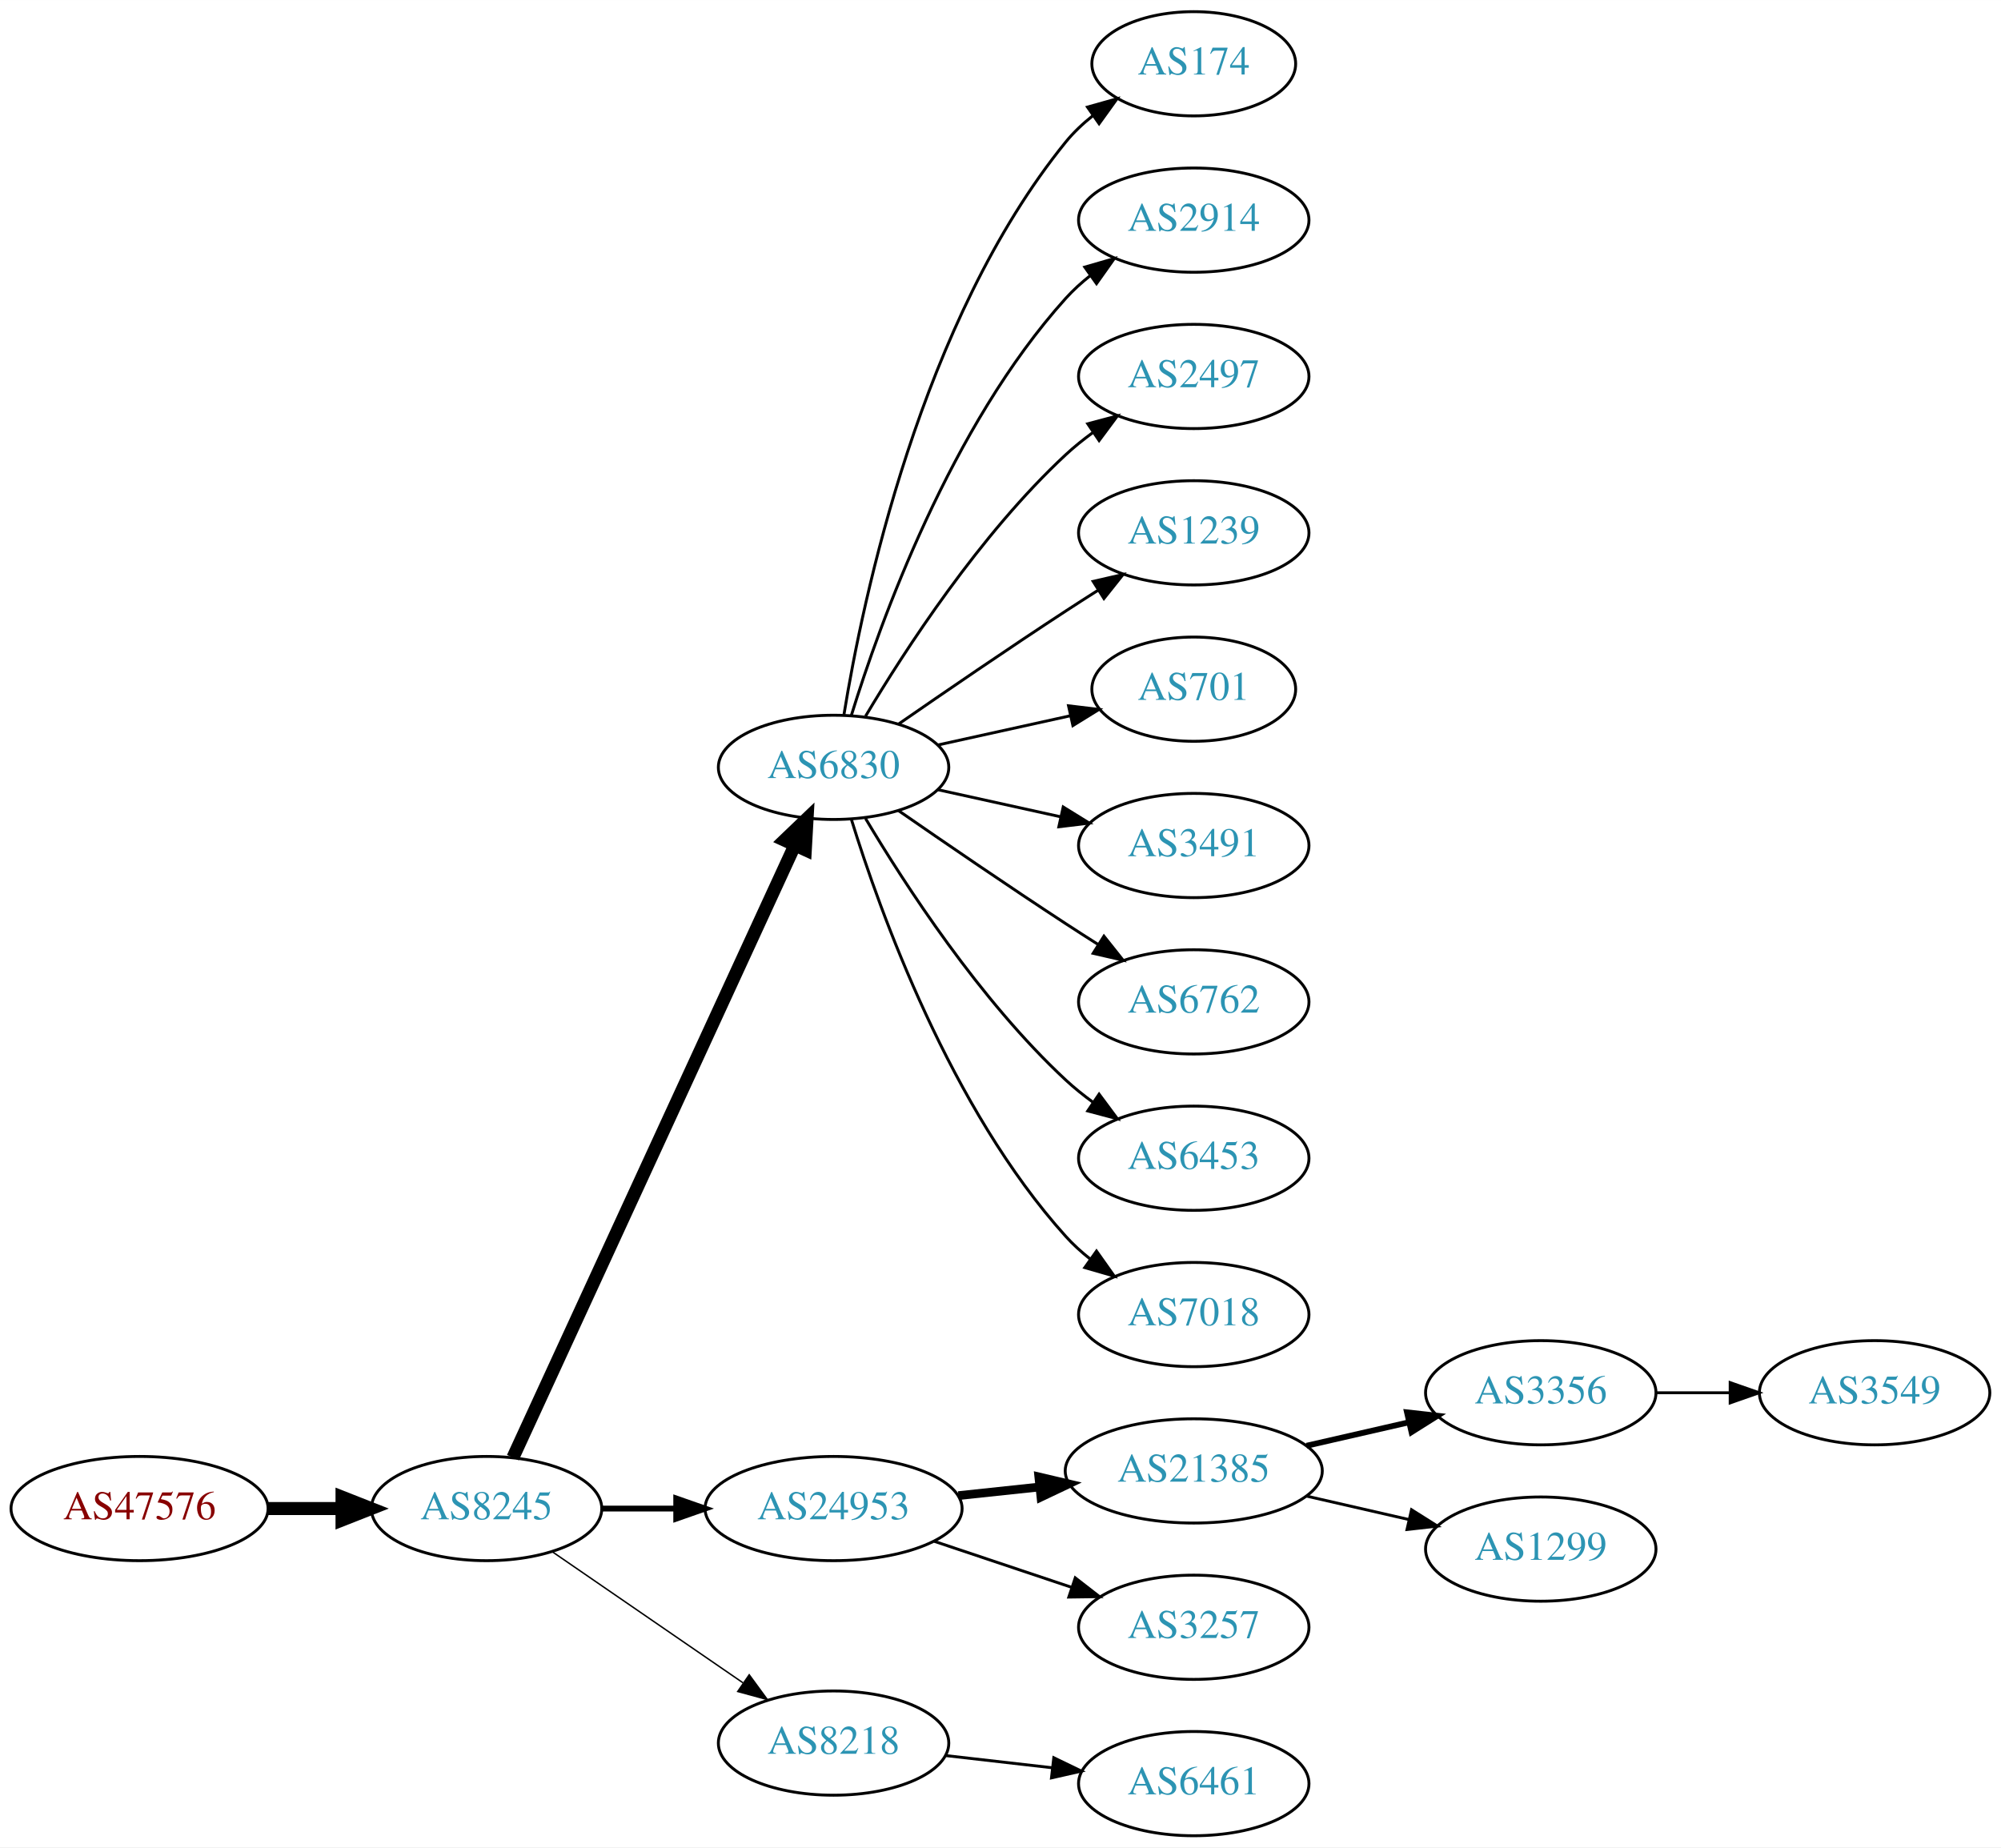
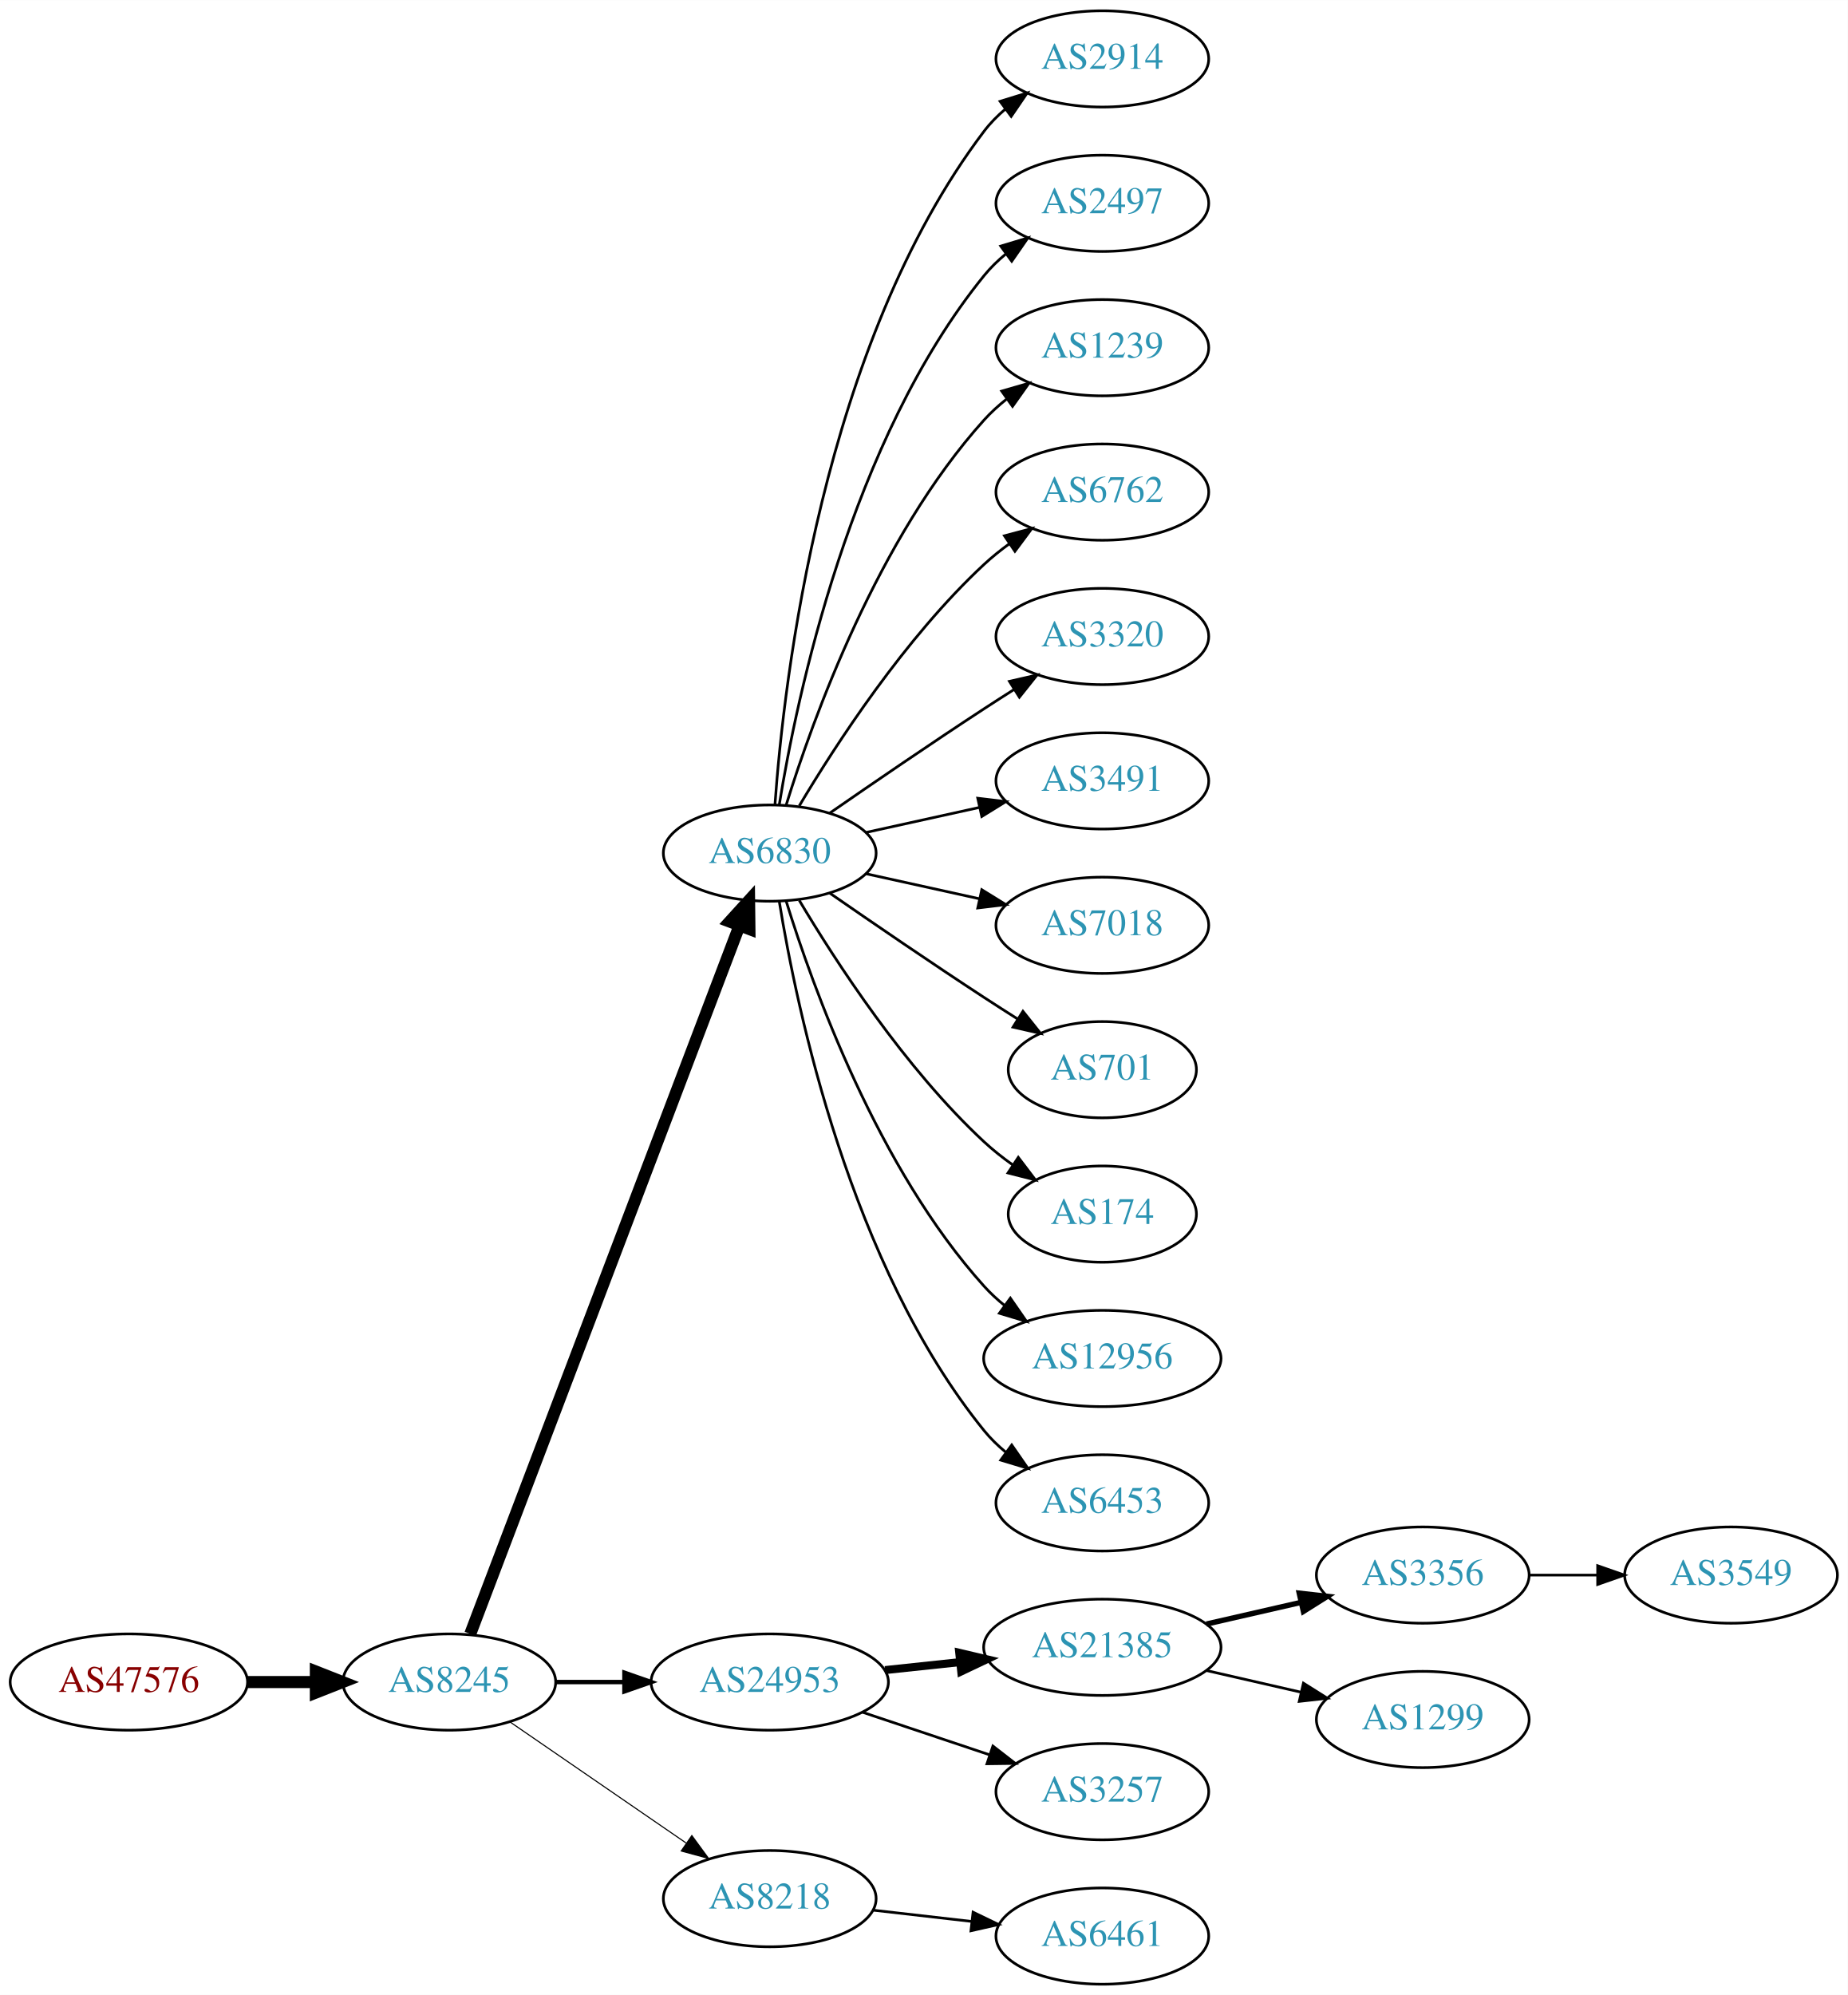
- <svg xmlns="http://www.w3.org/2000/svg" xmlns:xlink="http://www.w3.org/1999/xlink" width="691pt" height="638pt" viewBox="0.00 0.00 691.06 638.00">
-   <g id="graph0" class="graph" transform="scale(1 1) rotate(0) translate(4 634)">
-     <polygon fill="white" stroke="none" points="-4,4 -4,-634 687.055,-634 687.055,4 -4,4" />
+ <svg xmlns="http://www.w3.org/2000/svg" xmlns:xlink="http://www.w3.org/1999/xlink" width="691pt" height="746pt" viewBox="0.00 0.00 691.06 746.00">
+   <g id="graph0" class="graph" transform="scale(1 1) rotate(0) translate(4 742)">
+     <polygon fill="white" stroke="none" points="-4,4 -4,-742 687.055,-742 687.055,4 -4,4" />
    <g id="node1" class="node">
      <g id="a_node1">
        <a xlink:href="/asn/47576" xlink:title="AS47576 ~ NETZWARE-AS [AT]">
          <ellipse fill="#ffffff" stroke="black" cx="44.196" cy="-113" rx="44.393" ry="18" />
          <text text-anchor="middle" x="44.196" y="-109.3" font-family="Times,serif" font-size="14.00" fill="#880000">AS47576</text>
        </a>
      </g>
    </g>
    <g id="node2" class="node">
      <g id="a_node2">
        <a xlink:href="/asn/8245" xlink:title="AS8245 ~ Video-Broadcast GmbH [AT]">
          <ellipse fill="#ffffff" stroke="black" cx="164.039" cy="-113" rx="39.794" ry="18" />
          <text text-anchor="middle" x="164.039" y="-109.3" font-family="Times,serif" font-size="14.00" fill="#2c94b3">AS8245</text>
        </a>
      </g>
    </g>
    <g id="edge1" class="edge">
      <path fill="none" stroke="black" stroke-width="4.5" d="M88.407,-113C96.72,-113 105.482,-113 113.965,-113" />
      <polygon fill="black" stroke="black" stroke-width="4.5" points="114.123,-116.938 124.123,-113 114.123,-109.063 114.123,-116.938" />
    </g>
    <g id="node3" class="node">
      <g id="a_node3">
        <a xlink:href="/asn/6830" xlink:title="AS6830 ~ LGI-UPC [AT]">
-           <ellipse fill="#ffffff" stroke="black" cx="283.881" cy="-369" rx="39.794" ry="18" />
-           <text text-anchor="middle" x="283.881" y="-365.3" font-family="Times,serif" font-size="14.00" fill="#2c94b3">AS6830</text>
+           <ellipse fill="#ffffff" stroke="black" cx="283.881" cy="-423" rx="39.794" ry="18" />
+           <text text-anchor="middle" x="283.881" y="-419.3" font-family="Times,serif" font-size="14.00" fill="#2c94b3">AS6830</text>
        </a>
      </g>
    </g>
    <g id="edge2" class="edge">
-       <path fill="none" stroke="black" stroke-width="4.5" d="M173.138,-130.596C193.363,-174.531 246.188,-289.287 270.413,-341.915" />
-       <polygon fill="black" stroke="black" stroke-width="4.5" points="266.966,-343.844 274.725,-351.281 274.12,-340.551 266.966,-343.844" />
+       <path fill="none" stroke="black" stroke-width="4.5" d="M171.884,-131.007C191.66,-183.03 248.963,-333.773 272.55,-395.824" />
+       <polygon fill="black" stroke="black" stroke-width="4.5" points="268.93,-397.381 276.164,-405.33 276.291,-394.583 268.93,-397.381" />
    </g>
    <g id="node4" class="node">
      <g id="a_node4">
        <a xlink:href="/asn/24953" xlink:title="AS24953 ~ AS MACRO: AS-24953 (customers) [AT]">
          <ellipse fill="#ffffff" stroke="black" cx="283.881" cy="-113" rx="44.393" ry="18" />
          <text text-anchor="middle" x="283.881" y="-109.3" font-family="Times,serif" font-size="14.00" fill="#2c94b3">AS24953</text>
        </a>
      </g>
    </g>
    <g id="edge3" class="edge">
-       <path fill="none" stroke="black" stroke-width="2" d="M203.951,-113C212.054,-113 220.729,-113 229.255,-113" />
-       <polygon fill="black" stroke="black" stroke-width="2" points="229.533,-116.5 239.533,-113 229.533,-109.5 229.533,-116.5" />
+       <path fill="none" stroke="black" stroke-width="1.636" d="M203.951,-113C212.054,-113 220.729,-113 229.255,-113" />
+       <polygon fill="black" stroke="black" stroke-width="1.636" points="229.533,-116.5 239.533,-113 229.533,-109.5 229.533,-116.5" />
    </g>
    <g id="node5" class="node">
      <g id="a_node5">
        <a xlink:href="/asn/8218" xlink:title="AS8218 ~ legacy Neotelecoms [FR]">
          <ellipse fill="#ffffff" stroke="black" cx="283.881" cy="-32" rx="39.794" ry="18" />
          <text text-anchor="middle" x="283.881" y="-28.3" font-family="Times,serif" font-size="14.00" fill="#2c94b3">AS8218</text>
        </a>
      </g>
    </g>
    <g id="edge4" class="edge">
-       <path fill="none" stroke="black" stroke-width="0.5" d="M186.653,-98.143C205.141,-85.435 231.955,-67.004 252.585,-52.825" />
-       <polygon fill="black" stroke="black" stroke-width="0.5" points="254.747,-55.586 261.005,-47.037 250.781,-49.817 254.747,-55.586" />
+       <path fill="none" stroke="black" stroke-width="0.409" d="M186.653,-98.143C205.141,-85.435 231.955,-67.004 252.585,-52.825" />
+       <polygon fill="black" stroke="black" stroke-width="0.409" points="254.747,-55.586 261.005,-47.037 250.781,-49.817 254.747,-55.586" />
    </g>
    <g id="node6" class="node">
      <g id="a_node6">
-         <a xlink:href="/asn/174" xlink:title="AS174 ~ Cogent Communications [US]">
-           <ellipse fill="#ffffff" stroke="black" cx="408.273" cy="-612" rx="35.194" ry="18" />
-           <text text-anchor="middle" x="408.273" y="-608.3" font-family="Times,serif" font-size="14.00" fill="#2c94b3">AS174</text>
+         <a xlink:href="/asn/2914" xlink:title="AS2914 ~ NTT America, Inc. [US]">
+           <ellipse fill="#ffffff" stroke="black" cx="408.273" cy="-720" rx="39.794" ry="18" />
+           <text text-anchor="middle" x="408.273" y="-716.3" font-family="Times,serif" font-size="14.00" fill="#2c94b3">AS2914</text>
        </a>
      </g>
    </g>
    <g id="edge5" class="edge">
-       <path fill="none" stroke="black" d="M287.462,-387.178C293.917,-426.997 313.988,-523.286 364.077,-585 366.773,-588.322 369.993,-591.352 373.442,-594.083" />
-       <polygon fill="black" stroke="black" points="371.567,-597.043 381.767,-599.906 375.579,-591.307 371.567,-597.043" />
+       <path fill="none" stroke="black" d="M285.83,-441.036C289.116,-487.457 303.426,-613.007 364.077,-693 366.348,-695.995 369.056,-698.74 371.992,-701.235" />
+       <polygon fill="black" stroke="black" points="370.032,-704.138 380.157,-707.256 374.186,-698.504 370.032,-704.138" />
    </g>
    <g id="node7" class="node">
      <g id="a_node7">
-         <a xlink:href="/asn/2914" xlink:title="AS2914 ~ NTT America, Inc. [US]">
-           <ellipse fill="#ffffff" stroke="black" cx="408.273" cy="-558" rx="39.794" ry="18" />
-           <text text-anchor="middle" x="408.273" y="-554.3" font-family="Times,serif" font-size="14.00" fill="#2c94b3">AS2914</text>
+         <a xlink:href="/asn/2497" xlink:title="AS2497 ~ Internet Initiative Japan Inc. [JP]">
+           <ellipse fill="#ffffff" stroke="black" cx="408.273" cy="-666" rx="39.794" ry="18" />
+           <text text-anchor="middle" x="408.273" y="-662.3" font-family="Times,serif" font-size="14.00" fill="#2c94b3">AS2497</text>
        </a>
      </g>
    </g>
    <g id="edge6" class="edge">
-       <path fill="none" stroke="black" d="M290.019,-386.94C299.922,-418.979 324.259,-486.812 364.077,-531 366.593,-533.792 369.465,-536.401 372.504,-538.812" />
-       <polygon fill="black" stroke="black" points="370.633,-541.776 380.812,-544.715 374.687,-536.07 370.633,-541.776" />
+       <path fill="none" stroke="black" d="M287.462,-441.178C293.917,-480.997 313.988,-577.286 364.077,-639 366.446,-641.918 369.219,-644.612 372.196,-647.075" />
+       <polygon fill="black" stroke="black" points="370.271,-650.003 380.418,-653.052 374.387,-644.341 370.271,-650.003" />
    </g>
    <g id="node8" class="node">
      <g id="a_node8">
-         <a xlink:href="/asn/2497" xlink:title="AS2497 ~ Internet Initiative Japan Inc. [JP]">
-           <ellipse fill="#ffffff" stroke="black" cx="408.273" cy="-504" rx="39.794" ry="18" />
-           <text text-anchor="middle" x="408.273" y="-500.3" font-family="Times,serif" font-size="14.00" fill="#2c94b3">AS2497</text>
+         <a xlink:href="/asn/1239" xlink:title="AS1239 ~ Sprint [US]">
+           <ellipse fill="#ffffff" stroke="black" cx="408.273" cy="-612" rx="39.794" ry="18" />
+           <text text-anchor="middle" x="408.273" y="-608.3" font-family="Times,serif" font-size="14.00" fill="#2c94b3">AS1239</text>
        </a>
      </g>
    </g>
    <g id="edge7" class="edge">
-       <path fill="none" stroke="black" d="M294.927,-386.671C308.498,-409.472 334.43,-449.472 364.077,-477 366.984,-479.699 370.197,-482.28 373.521,-484.703" />
-       <polygon fill="black" stroke="black" points="371.656,-487.667 381.899,-490.375 375.58,-481.87 371.656,-487.667" />
+       <path fill="none" stroke="black" d="M290.019,-440.94C299.922,-472.979 324.259,-540.812 364.077,-585 366.593,-587.792 369.465,-590.401 372.504,-592.812" />
+       <polygon fill="black" stroke="black" points="370.633,-595.776 380.812,-598.715 374.687,-590.07 370.633,-595.776" />
    </g>
    <g id="node9" class="node">
      <g id="a_node9">
-         <a xlink:href="/asn/1239" xlink:title="AS1239 ~ Sprint [US]">
-           <ellipse fill="#ffffff" stroke="black" cx="408.273" cy="-450" rx="39.794" ry="18" />
-           <text text-anchor="middle" x="408.273" y="-446.3" font-family="Times,serif" font-size="14.00" fill="#2c94b3">AS1239</text>
+         <a xlink:href="/asn/6762" xlink:title="AS6762 ~ TELECOM ITALIA SPARKLE S.p.A. [IT]">
+           <ellipse fill="#ffffff" stroke="black" cx="408.273" cy="-558" rx="39.794" ry="18" />
+           <text text-anchor="middle" x="408.273" y="-554.3" font-family="Times,serif" font-size="14.00" fill="#2c94b3">AS6762</text>
        </a>
      </g>
    </g>
    <g id="edge8" class="edge">
-       <path fill="none" stroke="black" d="M306.238,-383.901C322.089,-394.877 344.292,-410.079 364.077,-423 367.659,-425.339 371.43,-427.759 375.19,-430.144" />
-       <polygon fill="black" stroke="black" points="373.523,-433.231 383.851,-435.596 377.252,-427.307 373.523,-433.231" />
+       <path fill="none" stroke="black" d="M294.927,-440.671C308.498,-463.472 334.43,-503.472 364.077,-531 366.984,-533.699 370.197,-536.28 373.521,-538.703" />
+       <polygon fill="black" stroke="black" points="371.656,-541.667 381.899,-544.375 375.58,-535.87 371.656,-541.667" />
    </g>
    <g id="node10" class="node">
      <g id="a_node10">
-         <a xlink:href="/asn/701" xlink:title="AS701 ~ UUNET [US]">
-           <ellipse fill="#ffffff" stroke="black" cx="408.273" cy="-396" rx="35.194" ry="18" />
-           <text text-anchor="middle" x="408.273" y="-392.3" font-family="Times,serif" font-size="14.00" fill="#2c94b3">AS701</text>
+         <a xlink:href="/asn/3320" xlink:title="AS3320 ~ DTAG [DE]">
+           <ellipse fill="#ffffff" stroke="black" cx="408.273" cy="-504" rx="39.794" ry="18" />
+           <text text-anchor="middle" x="408.273" y="-500.3" font-family="Times,serif" font-size="14.00" fill="#2c94b3">AS3320</text>
        </a>
      </g>
    </g>
    <g id="edge9" class="edge">
-       <path fill="none" stroke="black" d="M319.954,-376.737C334.187,-379.877 350.742,-383.529 365.586,-386.804" />
-       <polygon fill="black" stroke="black" points="365.021,-390.263 375.54,-389 366.529,-383.428 365.021,-390.263" />
+       <path fill="none" stroke="black" d="M306.238,-437.901C322.089,-448.877 344.292,-464.079 364.077,-477 367.659,-479.339 371.43,-481.759 375.19,-484.144" />
+       <polygon fill="black" stroke="black" points="373.523,-487.231 383.851,-489.596 377.252,-481.307 373.523,-487.231" />
    </g>
    <g id="node11" class="node">
      <g id="a_node11">
        <a xlink:href="/asn/3491" xlink:title="AS3491 ~ PCCW Global, Inc. [US]">
-           <ellipse fill="#ffffff" stroke="black" cx="408.273" cy="-342" rx="39.794" ry="18" />
-           <text text-anchor="middle" x="408.273" y="-338.3" font-family="Times,serif" font-size="14.00" fill="#2c94b3">AS3491</text>
+           <ellipse fill="#ffffff" stroke="black" cx="408.273" cy="-450" rx="39.794" ry="18" />
+           <text text-anchor="middle" x="408.273" y="-446.3" font-family="Times,serif" font-size="14.00" fill="#2c94b3">AS3491</text>
        </a>
      </g>
    </g>
    <g id="edge10" class="edge">
-       <path fill="none" stroke="black" d="M319.954,-361.263C333.141,-358.354 348.321,-355.005 362.287,-351.924" />
-       <polygon fill="black" stroke="black" points="363.184,-355.31 372.196,-349.738 361.676,-348.475 363.184,-355.31" />
+       <path fill="none" stroke="black" d="M319.954,-430.737C333.141,-433.646 348.321,-436.995 362.287,-440.076" />
+       <polygon fill="black" stroke="black" points="361.676,-443.525 372.196,-442.262 363.184,-436.69 361.676,-443.525" />
    </g>
    <g id="node12" class="node">
      <g id="a_node12">
-         <a xlink:href="/asn/6762" xlink:title="AS6762 ~ TELECOM ITALIA SPARKLE S.p.A. [IT]">
-           <ellipse fill="#ffffff" stroke="black" cx="408.273" cy="-288" rx="39.794" ry="18" />
-           <text text-anchor="middle" x="408.273" y="-284.3" font-family="Times,serif" font-size="14.00" fill="#2c94b3">AS6762</text>
+         <a xlink:href="/asn/7018" xlink:title="AS7018 ~ AT&amp;T Services, Inc. [US]">
+           <ellipse fill="#ffffff" stroke="black" cx="408.273" cy="-396" rx="39.794" ry="18" />
+           <text text-anchor="middle" x="408.273" y="-392.3" font-family="Times,serif" font-size="14.00" fill="#2c94b3">AS7018</text>
        </a>
      </g>
    </g>
    <g id="edge11" class="edge">
-       <path fill="none" stroke="black" d="M306.238,-354.099C322.089,-343.123 344.292,-327.921 364.077,-315 367.659,-312.661 371.43,-310.241 375.19,-307.856" />
-       <polygon fill="black" stroke="black" points="377.252,-310.693 383.851,-302.404 373.523,-304.769 377.252,-310.693" />
+       <path fill="none" stroke="black" d="M319.954,-415.263C333.141,-412.354 348.321,-409.005 362.287,-405.924" />
+       <polygon fill="black" stroke="black" points="363.184,-409.31 372.196,-403.738 361.676,-402.475 363.184,-409.31" />
    </g>
    <g id="node13" class="node">
      <g id="a_node13">
-         <a xlink:href="/asn/6453" xlink:title="AS6453 ~ TATA COMMUNICATIONS (AMERICA) INC [US]">
-           <ellipse fill="#ffffff" stroke="black" cx="408.273" cy="-234" rx="39.794" ry="18" />
-           <text text-anchor="middle" x="408.273" y="-230.3" font-family="Times,serif" font-size="14.00" fill="#2c94b3">AS6453</text>
+         <a xlink:href="/asn/701" xlink:title="AS701 ~ UUNET [US]">
+           <ellipse fill="#ffffff" stroke="black" cx="408.273" cy="-342" rx="35.194" ry="18" />
+           <text text-anchor="middle" x="408.273" y="-338.3" font-family="Times,serif" font-size="14.00" fill="#2c94b3">AS701</text>
        </a>
      </g>
    </g>
    <g id="edge12" class="edge">
-       <path fill="none" stroke="black" d="M294.927,-351.329C308.498,-328.528 334.43,-288.528 364.077,-261 366.984,-258.301 370.197,-255.72 373.521,-253.297" />
-       <polygon fill="black" stroke="black" points="375.58,-256.13 381.899,-247.625 371.656,-250.333 375.58,-256.13" />
+       <path fill="none" stroke="black" d="M306.238,-408.099C322.089,-397.123 344.292,-381.921 364.077,-369 368.122,-366.358 372.407,-363.615 376.647,-360.933" />
+       <polygon fill="black" stroke="black" points="378.584,-363.85 385.191,-355.568 374.861,-357.921 378.584,-363.85" />
    </g>
    <g id="node14" class="node">
      <g id="a_node14">
-         <a xlink:href="/asn/7018" xlink:title="AS7018 ~ AT&amp;T Services, Inc. [US]">
-           <ellipse fill="#ffffff" stroke="black" cx="408.273" cy="-180" rx="39.794" ry="18" />
-           <text text-anchor="middle" x="408.273" y="-176.3" font-family="Times,serif" font-size="14.00" fill="#2c94b3">AS7018</text>
+         <a xlink:href="/asn/174" xlink:title="AS174 ~ Cogent Communications [US]">
+           <ellipse fill="#ffffff" stroke="black" cx="408.273" cy="-288" rx="35.194" ry="18" />
+           <text text-anchor="middle" x="408.273" y="-284.3" font-family="Times,serif" font-size="14.00" fill="#2c94b3">AS174</text>
        </a>
      </g>
    </g>
    <g id="edge13" class="edge">
-       <path fill="none" stroke="black" d="M290.019,-351.06C299.922,-319.021 324.259,-251.188 364.077,-207 366.593,-204.208 369.465,-201.599 372.504,-199.188" />
-       <polygon fill="black" stroke="black" points="374.687,-201.93 380.812,-193.285 370.633,-196.224 374.687,-201.93" />
+       <path fill="none" stroke="black" d="M294.927,-405.329C308.498,-382.528 334.43,-342.528 364.077,-315 367.374,-311.939 371.067,-309.028 374.868,-306.328" />
+       <polygon fill="black" stroke="black" points="376.842,-309.219 383.249,-300.78 372.979,-303.381 376.842,-309.219" />
    </g>
    <g id="node15" class="node">
      <g id="a_node15">
+         <a xlink:href="/asn/12956" xlink:title="AS12956 ~ TELXIUS [ES]">
+           <ellipse fill="#ffffff" stroke="black" cx="408.273" cy="-234" rx="44.393" ry="18" />
+           <text text-anchor="middle" x="408.273" y="-230.3" font-family="Times,serif" font-size="14.00" fill="#2c94b3">AS12956</text>
+         </a>
+       </g>
+     </g>
+     <g id="edge14" class="edge">
+       <path fill="none" stroke="black" d="M290.019,-405.06C299.922,-373.021 324.259,-305.188 364.077,-261 366.397,-258.425 369.019,-256.006 371.796,-253.756" />
+       <polygon fill="black" stroke="black" points="373.872,-256.574 379.911,-247.868 369.762,-250.908 373.872,-256.574" />
+     </g>
+     <g id="node16" class="node">
+       <g id="a_node16">
+         <a xlink:href="/asn/6453" xlink:title="AS6453 ~ TATA COMMUNICATIONS (AMERICA) INC [US]">
+           <ellipse fill="#ffffff" stroke="black" cx="408.273" cy="-180" rx="39.794" ry="18" />
+           <text text-anchor="middle" x="408.273" y="-176.3" font-family="Times,serif" font-size="14.00" fill="#2c94b3">AS6453</text>
+         </a>
+       </g>
+     </g>
+     <g id="edge15" class="edge">
+       <path fill="none" stroke="black" d="M287.462,-404.822C293.917,-365.003 313.988,-268.714 364.077,-207 366.446,-204.082 369.219,-201.388 372.196,-198.925" />
+       <polygon fill="black" stroke="black" points="374.387,-201.659 380.418,-192.948 370.271,-195.997 374.387,-201.659" />
+     </g>
+     <g id="node17" class="node">
+       <g id="a_node17">
        <a xlink:href="/asn/21385" xlink:title="AS21385 ~ Trusted Network GmbH [DE]">
          <ellipse fill="#ffffff" stroke="black" cx="408.273" cy="-126" rx="44.393" ry="18" />
          <text text-anchor="middle" x="408.273" y="-122.3" font-family="Times,serif" font-size="14.00" fill="#2c94b3">AS21385</text>
        </a>
      </g>
    </g>
-     <g id="edge14" class="edge">
+     <g id="edge16" class="edge">
      <path fill="none" stroke="black" stroke-width="3" d="M327.002,-117.474C336.041,-118.434 345.696,-119.46 355.065,-120.455" />
      <polygon fill="black" stroke="black" stroke-width="3" points="354.762,-123.942 365.075,-121.518 355.501,-116.981 354.762,-123.942" />
    </g>
-     <g id="node16" class="node">
-       <g id="a_node16">
+     <g id="node18" class="node">
+       <g id="a_node18">
        <a xlink:href="/asn/3257" xlink:title="AS3257 ~ GTT [DE]">
          <ellipse fill="#ffffff" stroke="black" cx="408.273" cy="-72" rx="39.794" ry="18" />
          <text text-anchor="middle" x="408.273" y="-68.3" font-family="Times,serif" font-size="14.00" fill="#2c94b3">AS3257</text>
        </a>
      </g>
    </g>
-     <g id="edge15" class="edge">
+     <g id="edge17" class="edge">
      <path fill="none" stroke="black" d="M318.649,-101.688C333.276,-96.788 350.539,-91.005 365.924,-85.852" />
      <polygon fill="black" stroke="black" points="367.347,-89.066 375.717,-82.571 365.123,-82.429 367.347,-89.066" />
    </g>
-     <g id="node20" class="node">
-       <g id="a_node20">
+     <g id="node22" class="node">
+       <g id="a_node22">
        <a xlink:href="/asn/6461" xlink:title="AS6461 ~ Zayo Bandwidth [US]">
          <ellipse fill="#ffffff" stroke="black" cx="408.273" cy="-18" rx="39.794" ry="18" />
          <text text-anchor="middle" x="408.273" y="-14.3" font-family="Times,serif" font-size="14.00" fill="#2c94b3">AS6461</text>
        </a>
      </g>
    </g>
-     <g id="edge19" class="edge">
+     <g id="edge21" class="edge">
      <path fill="none" stroke="black" d="M322.602,-27.685C334.235,-26.355 347.202,-24.871 359.423,-23.474" />
      <polygon fill="black" stroke="black" points="359.929,-26.938 369.467,-22.325 359.134,-19.984 359.929,-26.938" />
    </g>
-     <g id="node17" class="node">
-       <g id="a_node17">
+     <g id="node19" class="node">
+       <g id="a_node19">
        <a xlink:href="/asn/3356" xlink:title="AS3356 ~ Level 3 Parent, LLC [US]">
          <ellipse fill="#ffffff" stroke="black" cx="528.116" cy="-153" rx="39.794" ry="18" />
          <text text-anchor="middle" x="528.116" y="-149.3" font-family="Times,serif" font-size="14.00" fill="#2c94b3">AS3356</text>
        </a>
      </g>
    </g>
-     <g id="edge16" class="edge">
+     <g id="edge18" class="edge">
      <path fill="none" stroke="black" stroke-width="2" d="M447.208,-134.692C458.449,-137.267 470.861,-140.111 482.485,-142.774" />
      <polygon fill="black" stroke="black" stroke-width="2" points="481.917,-146.235 492.446,-145.057 483.481,-139.412 481.917,-146.235" />
    </g>
-     <g id="node18" class="node">
-       <g id="a_node18">
+     <g id="node20" class="node">
+       <g id="a_node20">
        <a xlink:href="/asn/1299" xlink:title="AS1299 ~ Telia Carrier [EU]">
          <ellipse fill="#ffffff" stroke="black" cx="528.116" cy="-99" rx="39.794" ry="18" />
          <text text-anchor="middle" x="528.116" y="-95.3" font-family="Times,serif" font-size="14.00" fill="#2c94b3">AS1299</text>
        </a>
      </g>
    </g>
-     <g id="edge17" class="edge">
+     <g id="edge19" class="edge">
      <path fill="none" stroke="black" d="M447.208,-117.308C458.449,-114.733 470.861,-111.889 482.485,-109.226" />
      <polygon fill="black" stroke="black" points="483.481,-112.588 492.446,-106.943 481.917,-105.765 483.481,-112.588" />
    </g>
-     <g id="node19" class="node">
-       <g id="a_node19">
+     <g id="node21" class="node">
+       <g id="a_node21">
        <a xlink:href="/asn/3549" xlink:title="AS3549 ~ Level 3 Parent, LLC [US]">
          <ellipse fill="#ffffff" stroke="black" cx="643.409" cy="-153" rx="39.794" ry="18" />
          <text text-anchor="middle" x="643.409" y="-149.3" font-family="Times,serif" font-size="14.00" fill="#2c94b3">AS3549</text>
        </a>
      </g>
    </g>
-     <g id="edge18" class="edge">
+     <g id="edge20" class="edge">
      <path fill="none" stroke="black" d="M567.788,-153C575.991,-153 584.755,-153 593.287,-153" />
      <polygon fill="black" stroke="black" points="593.526,-156.5 603.526,-153 593.526,-149.5 593.526,-156.5" />
    </g>
  </g>
</svg>
